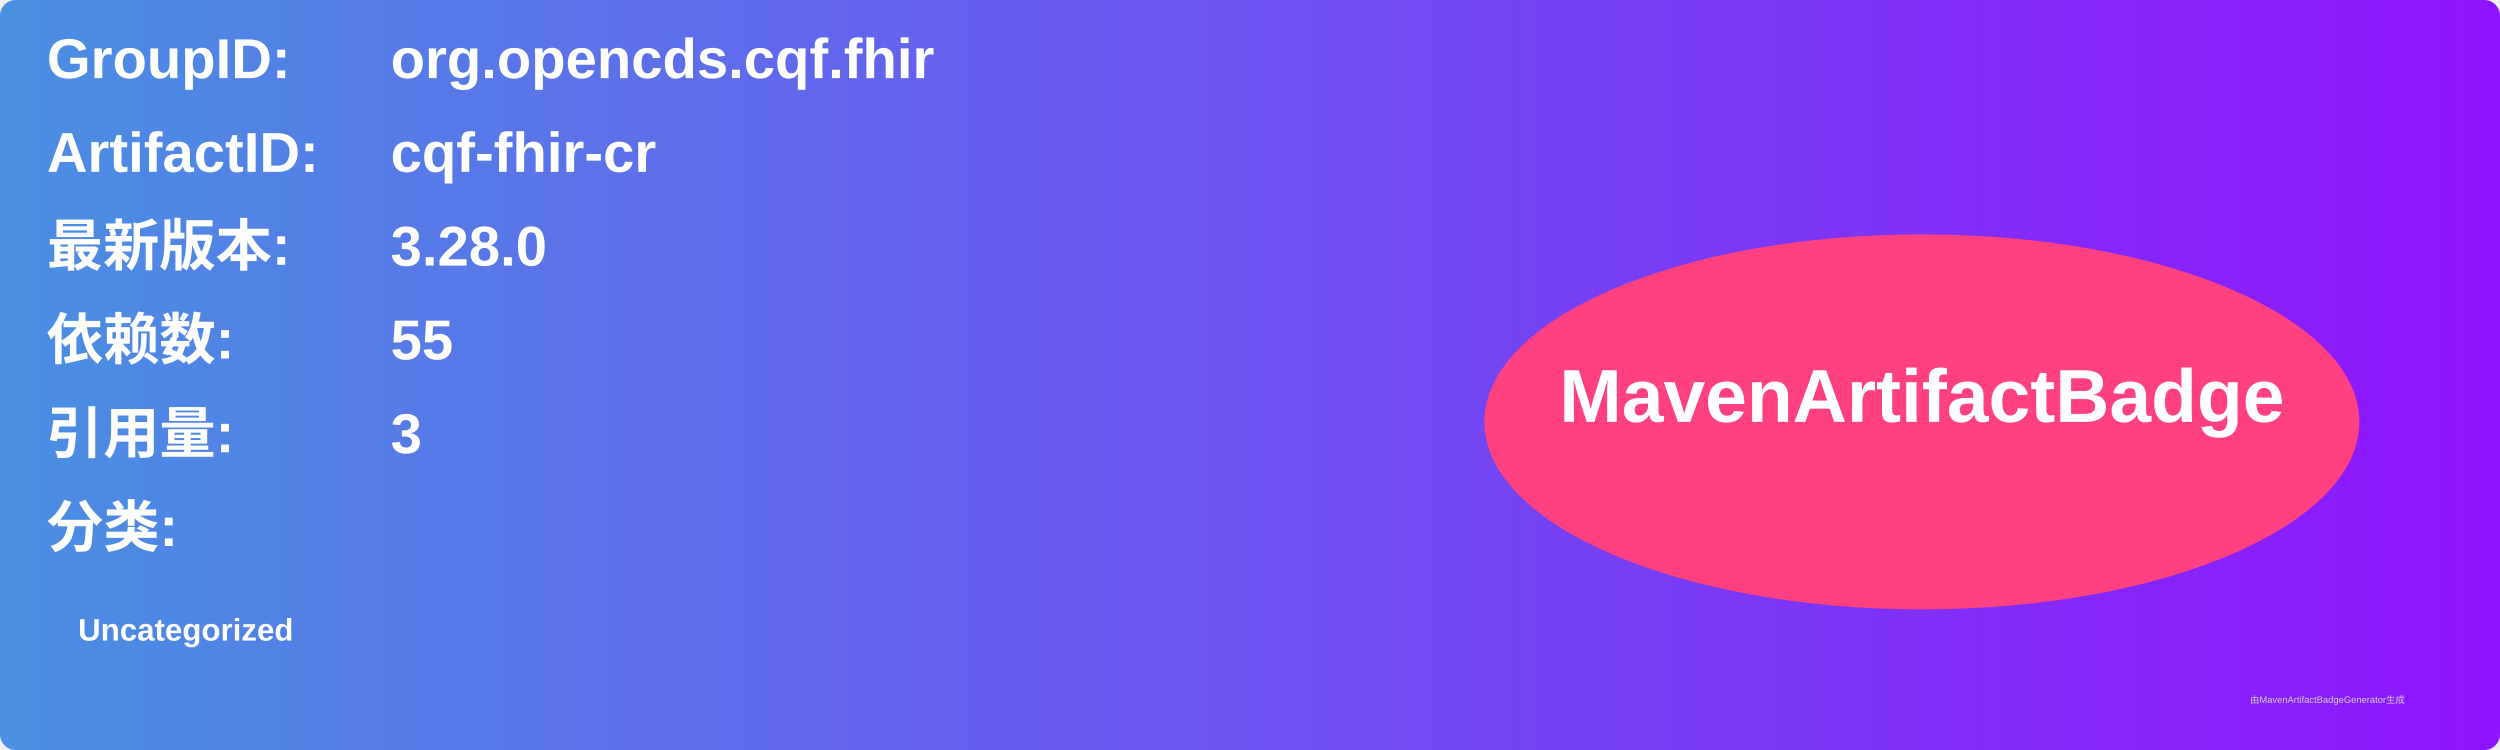
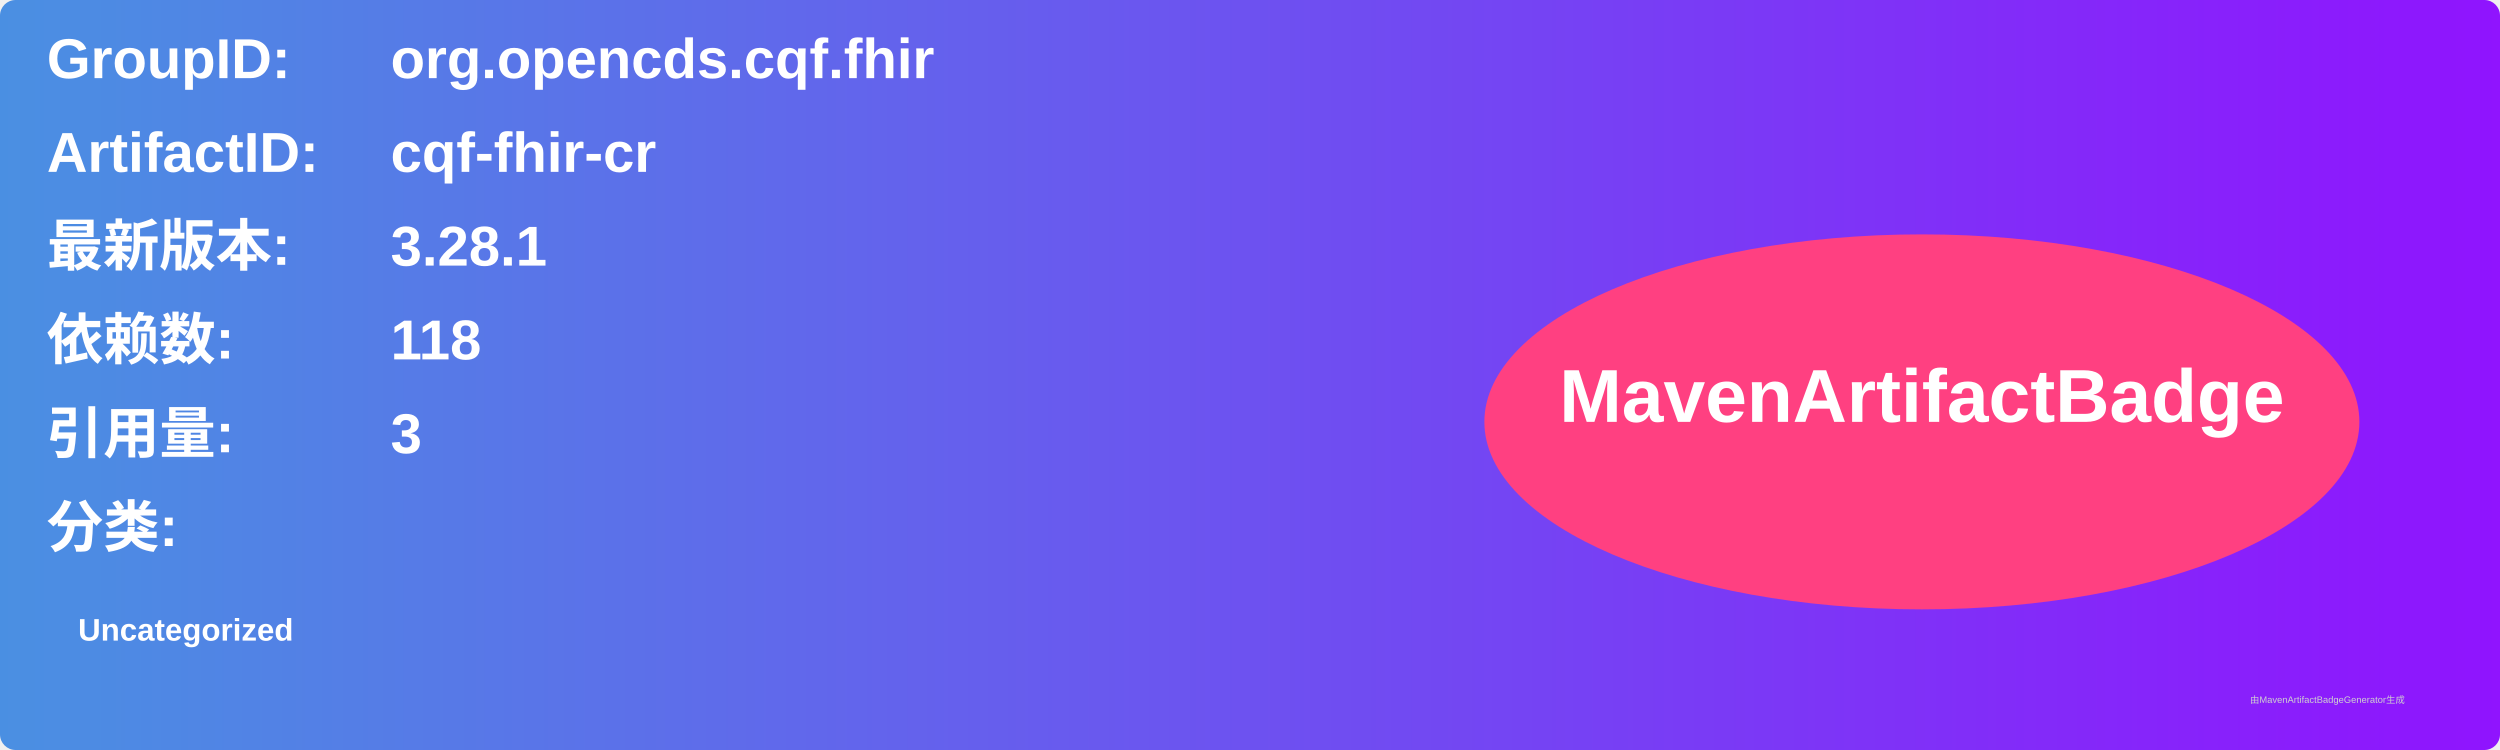
<svg xmlns="http://www.w3.org/2000/svg" width="800" height="240" viewBox="0 0 800 240">
  <linearGradient id="grad" x1="0%" y1="0%" x2="100%" y2="0%">
    <stop offset="0%" stop-color="#4a90e2" />
    <stop offset="100%" stop-color="#9013fe" />
  </linearGradient>
  <rect width="100%" height="100%" rx="5" ry="5" fill="url(#grad)" />
  <g transform="translate(15, 15)">
    <text x="0" y="10" font-family="Arial" font-size="18" fill="white" font-weight="bold" width="260">GroupID:</text>
    <text x="110" y="10" font-family="Arial" font-size="18" fill="white" font-weight="bold" width="460">org.opencds.cqf.fhir</text>
    <text x="0" y="40" font-family="Arial" font-size="18" fill="white" font-weight="bold" width="260">ArtifactID:</text>
    <text x="110" y="40" font-family="Arial" font-size="18" fill="white" font-weight="bold" width="460">cqf-fhir-cr</text>
    <text x="0" y="70" font-family="Arial" font-size="18" fill="white" font-weight="bold">最新版本:</text>
    <text x="110" y="70" font-family="Arial" font-size="18" fill="white" font-weight="bold">
-       <tspan font-weight="bold">3.28.0</tspan>
+       <tspan font-weight="bold">3.28.1</tspan>
    </text>
    <text x="0" y="100" font-family="Arial" font-size="18" fill="white" font-weight="bold">依赖数: </text>
    <text x="110" y="100" font-family="Arial" font-size="18" fill="white">
-       <tspan font-weight="bold">55</tspan>
+       <tspan font-weight="bold">118</tspan>
    </text>
    <text x="0" y="130" font-family="Arial" font-size="18" fill="white" font-weight="bold">引用量: </text>
    <text x="110" y="130" font-family="Arial" font-size="18" fill="white">
      <tspan font-weight="bold">3</tspan>
    </text>
    <text x="0" y="160" font-family="Arial" font-size="18" fill="white" font-weight="bold">分类:</text>
    <text x="10" y="190" font-family="Arial" font-size="10" fill="white">
      <tspan font-weight="bold">Uncategorized</tspan>
    </text>
    <ellipse cx="600" cy="120" rx="140" ry="60" fill="#ff4081" />
    <text x="600" y="120" text-anchor="middle" font-family="Arial" font-size="24" fill="white" font-weight="bold">MavenArtifactBadge</text>
  </g>
  <text x="720" y="225" font-family="Arial" font-size="3" fill="#d0d0d0">由MavenArtifactBadgeGenerator生成</text>
</svg>
